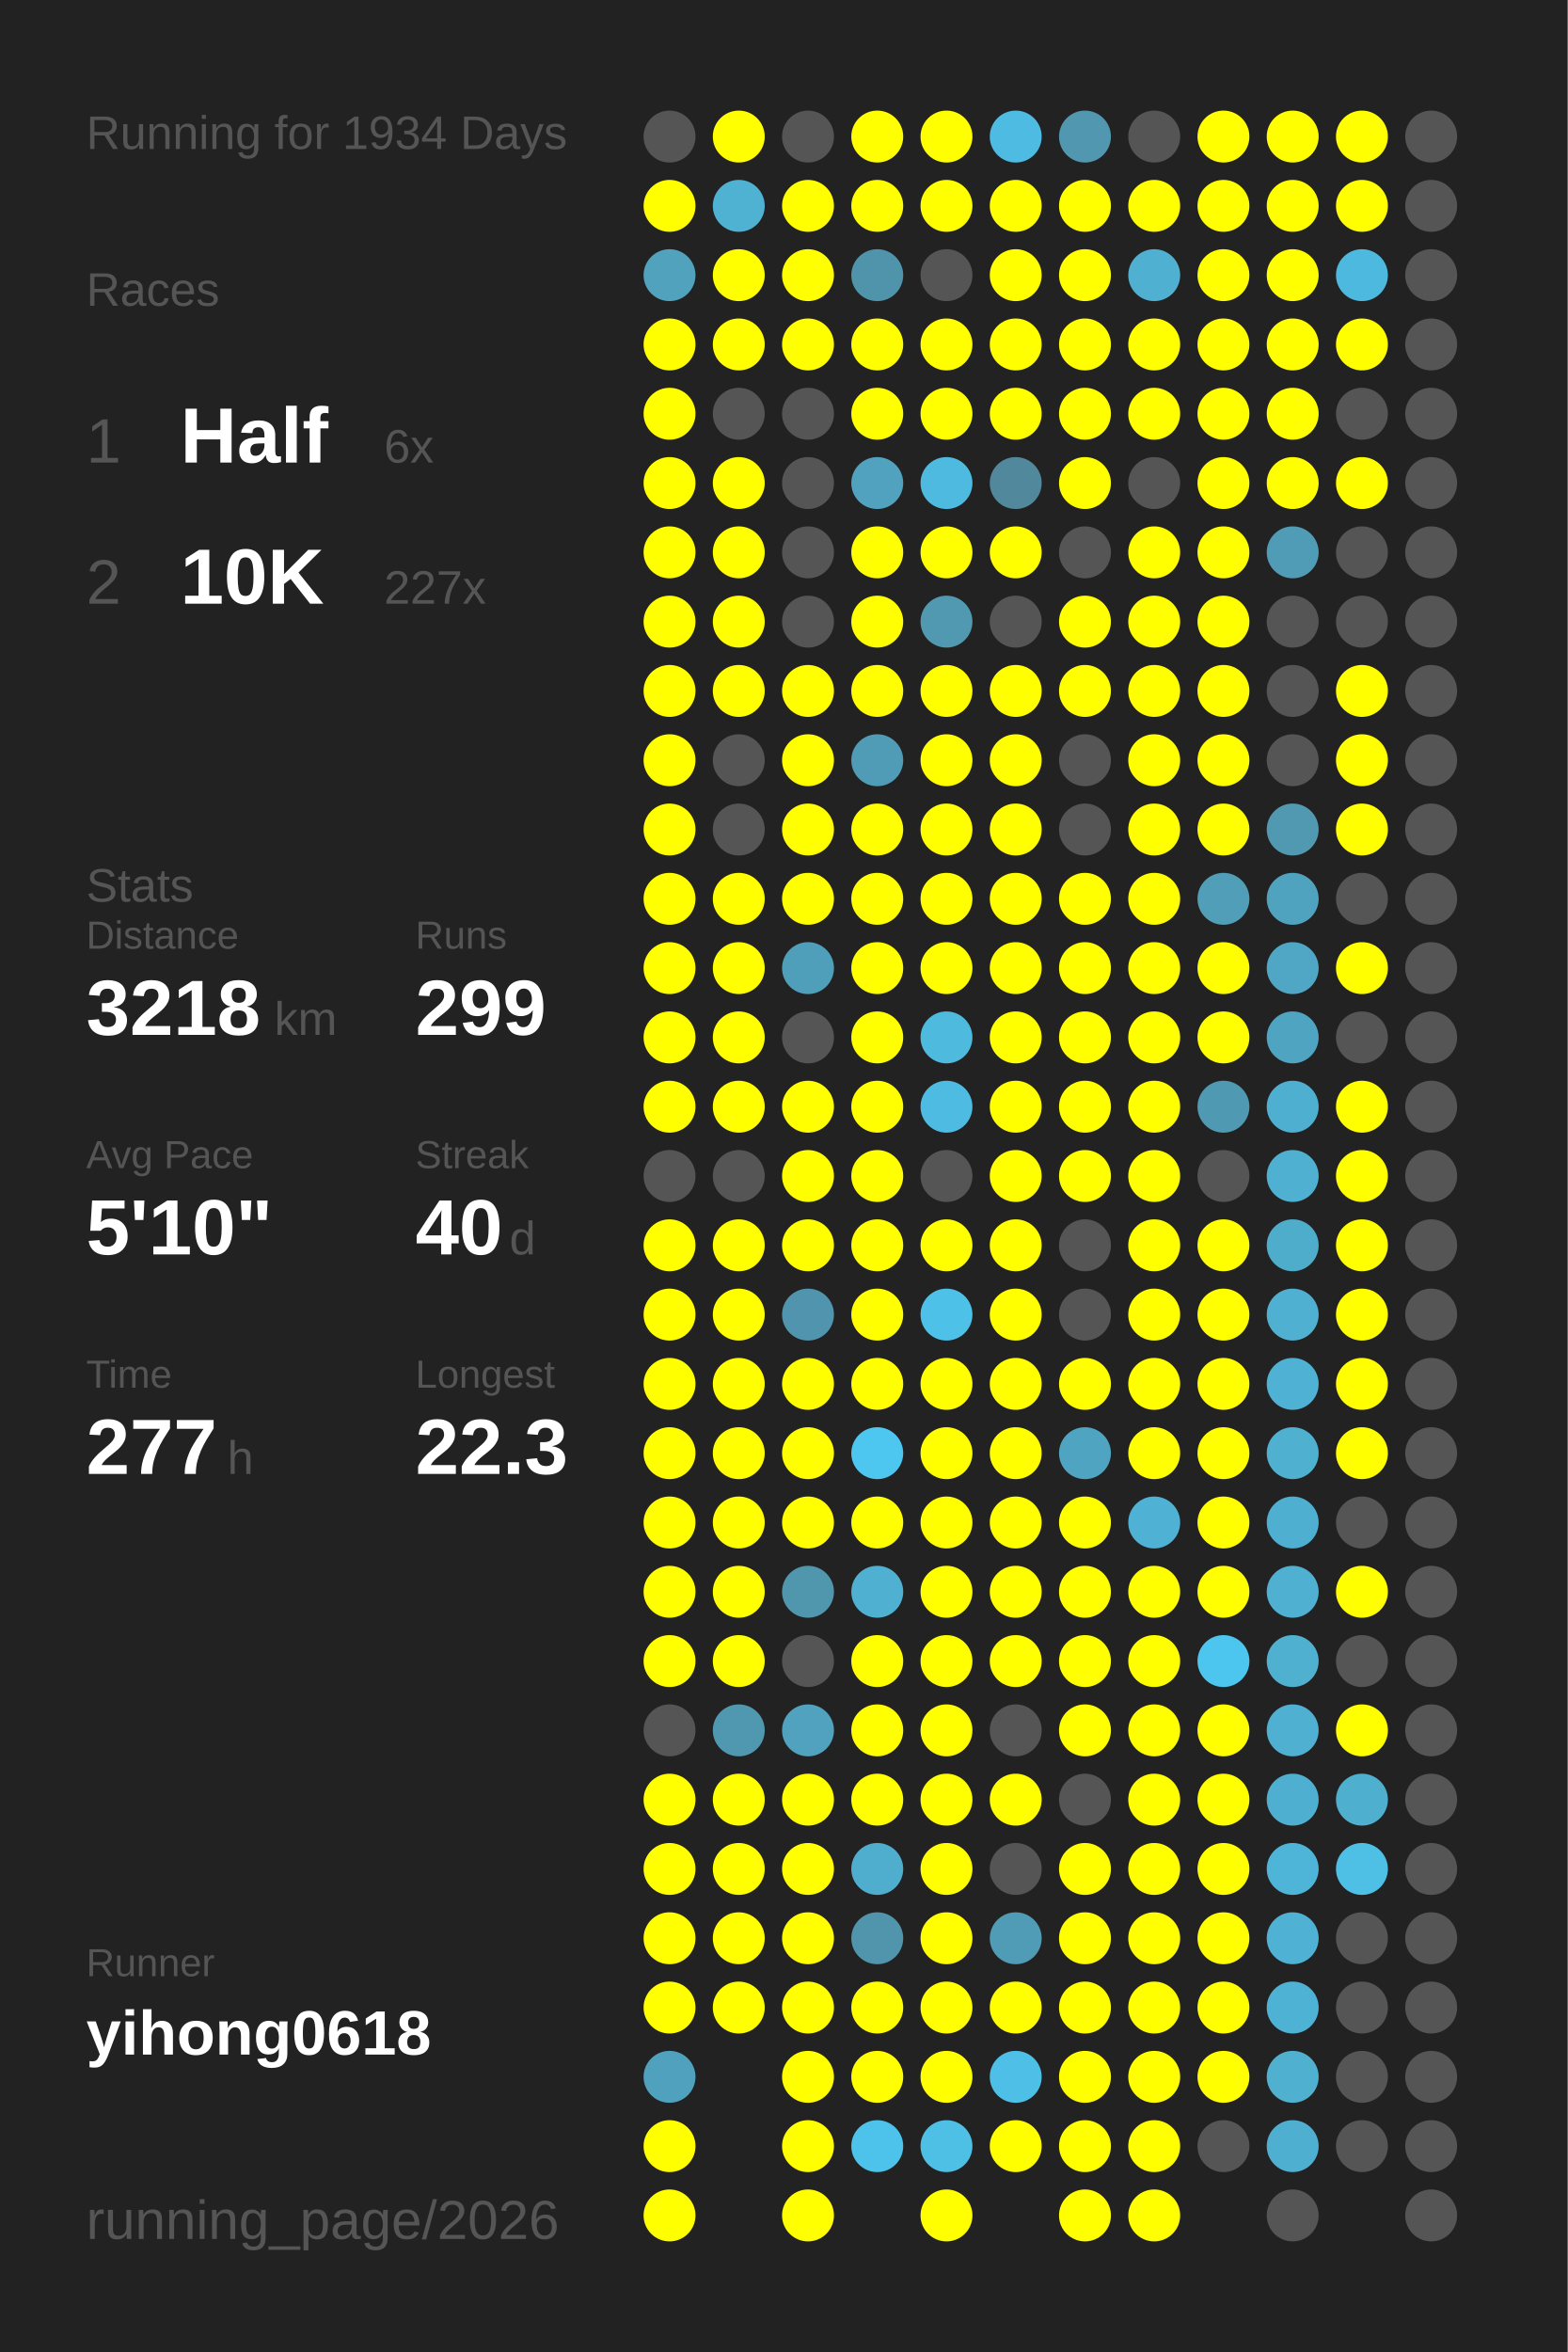
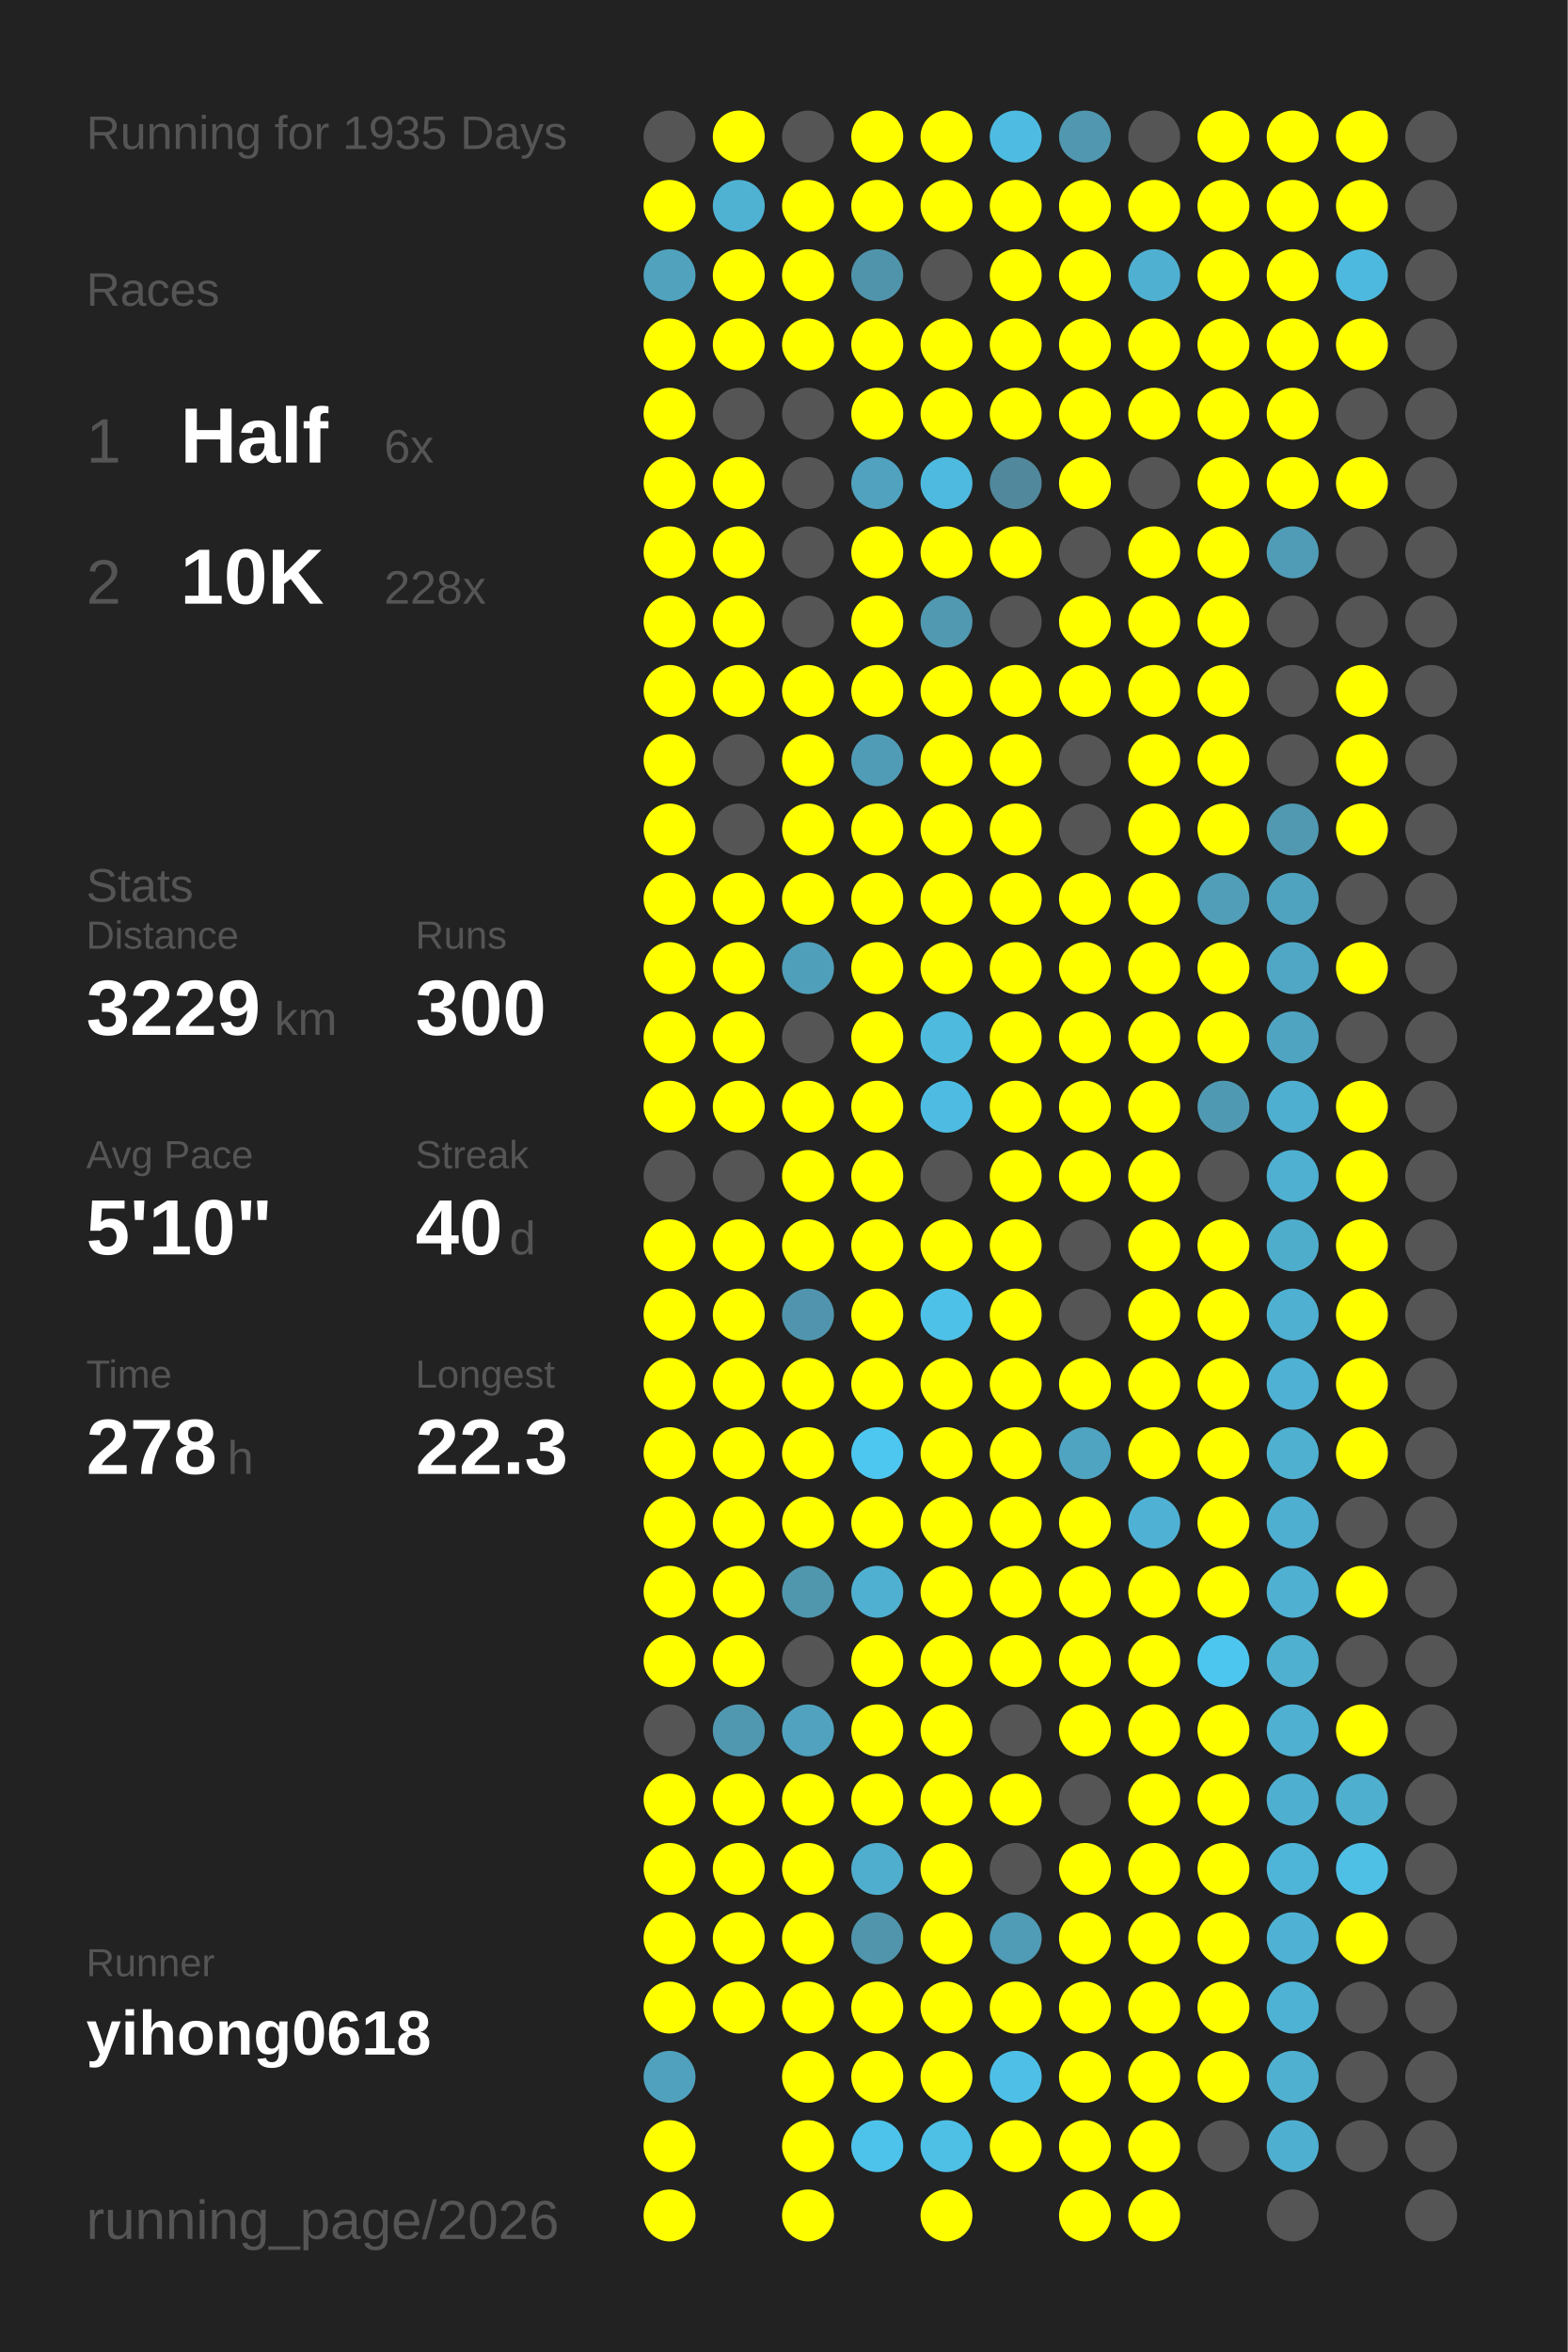
<svg xmlns="http://www.w3.org/2000/svg" baseProfile="full" height="300mm" version="1.1" viewBox="0,0,200,300" width="200mm">
  <defs />
  <rect fill="#222222" height="300" width="200" x="0" y="0" />
-   <text fill="#555555" style="font-size:6px; font-family:Arial;" x="11" y="19">Running for 1934 Days</text>
+   <text fill="#555555" style="font-size:6px; font-family:Arial;" x="11" y="19">Running for 1935 Days</text>
  <text fill="#555555" style="font-size:6px; font-family:Arial;" x="11" y="39">Races</text>
  <text fill="#555555" style="font-size:8px; font-family:Arial;" x="11" y="59">1</text>
  <text fill="#FFFFFF" style="font-size:10px; font-family:Arial; font-weight:bold;" x="23" y="59">Half</text>
  <text fill="#555555" style="font-size:6px; font-family:Arial;" x="49" y="59">6x</text>
  <text fill="#555555" style="font-size:8px; font-family:Arial;" x="11" y="77">2</text>
  <text fill="#FFFFFF" style="font-size:10px; font-family:Arial; font-weight:bold;" x="23" y="77">10K</text>
-   <text fill="#555555" style="font-size:6px; font-family:Arial;" x="49" y="77">227x</text>
+   <text fill="#555555" style="font-size:6px; font-family:Arial;" x="49" y="77">228x</text>
  <text fill="#555555" style="font-size:6px; font-family:Arial;" x="11" y="115">Stats</text>
  <text fill="#555555" style="font-size:5px; font-family:Arial;" x="11" y="121">Distance</text>
-   <text fill="#FFFFFF" style="font-size:10px; font-family:Arial; font-weight:bold;" x="11" y="132">3218</text>
+   <text fill="#FFFFFF" style="font-size:10px; font-family:Arial; font-weight:bold;" x="11" y="132">3229</text>
  <text fill="#555555" style="font-size:6px; font-family:Arial;" x="35" y="132">km</text>
  <text fill="#555555" style="font-size:5px; font-family:Arial;" x="53" y="121">Runs</text>
-   <text fill="#FFFFFF" style="font-size:10px; font-family:Arial; font-weight:bold;" x="53" y="132">299</text>
+   <text fill="#FFFFFF" style="font-size:10px; font-family:Arial; font-weight:bold;" x="53" y="132">300</text>
  <text fill="#555555" style="font-size:5px; font-family:Arial;" x="11" y="149">Avg Pace</text>
  <text fill="#FFFFFF" style="font-size:10px; font-family:Arial; font-weight:bold;" x="11" y="160">5'10"</text>
  <text fill="#555555" style="font-size:5px; font-family:Arial;" x="53" y="149">Streak</text>
  <text fill="#FFFFFF" style="font-size:10px; font-family:Arial; font-weight:bold;" x="53" y="160">40</text>
  <text fill="#555555" style="font-size:6px; font-family:Arial;" x="65" y="160">d</text>
  <text fill="#555555" style="font-size:5px; font-family:Arial;" x="11" y="177">Time</text>
-   <text fill="#FFFFFF" style="font-size:10px; font-family:Arial; font-weight:bold;" x="11" y="188">277</text>
+   <text fill="#FFFFFF" style="font-size:10px; font-family:Arial; font-weight:bold;" x="11" y="188">278</text>
  <text fill="#555555" style="font-size:6px; font-family:Arial;" x="29" y="188">h</text>
  <text fill="#555555" style="font-size:5px; font-family:Arial;" x="53" y="177">Longest</text>
  <text fill="#FFFFFF" style="font-size:10px; font-family:Arial; font-weight:bold;" x="53" y="188">22.3</text>
  <text fill="#555555" style="font-size:5px; font-family:Arial;" x="11" y="252.065">Runner</text>
  <text fill="#FFFFFF" style="font-size:8px; font-family:Arial; font-weight:bold;" x="11" y="262.065">yihong0618</text>
  <text fill="#555555" style="font-size:7px; font-family:Arial;" x="11" y="285.581">running_page/2026</text>
  <circle cx="85.417" cy="17.419" fill="#555555" r="3.312" />
  <circle cx="85.417" cy="26.258" fill="#FFFF00" r="3.312" />
  <circle cx="85.417" cy="35.097" fill="#50a2bd" r="3.312" />
  <circle cx="85.417" cy="43.935" fill="#FFFF00" r="3.312" />
  <circle cx="85.417" cy="52.774" fill="#FFFF00" r="3.312" />
  <circle cx="85.417" cy="61.613" fill="#FFFF00" r="3.312" />
  <circle cx="85.417" cy="70.452" fill="#FFFF00" r="3.312" />
  <circle cx="85.417" cy="79.29" fill="#FFFF00" r="3.312" />
  <circle cx="85.417" cy="88.129" fill="#FFFF00" r="3.312" />
  <circle cx="85.417" cy="96.968" fill="#FFFF00" r="3.312" />
  <circle cx="85.417" cy="105.806" fill="#FFFF00" r="3.312" />
  <circle cx="85.417" cy="114.645" fill="#FFFF00" r="3.312" />
  <circle cx="85.417" cy="123.484" fill="#FFFF00" r="3.312" />
  <circle cx="85.417" cy="132.323" fill="#FFFF00" r="3.312" />
  <circle cx="85.417" cy="141.161" fill="#FFFF00" r="3.312" />
  <circle cx="85.417" cy="150" fill="#555555" r="3.312" />
  <circle cx="85.417" cy="158.839" fill="#FFFF00" r="3.312" />
  <circle cx="85.417" cy="167.677" fill="#FFFF00" r="3.312" />
  <circle cx="85.417" cy="176.516" fill="#FFFF00" r="3.312" />
  <circle cx="85.417" cy="185.355" fill="#FFFF00" r="3.312" />
  <circle cx="85.417" cy="194.194" fill="#FFFF00" r="3.312" />
  <circle cx="85.417" cy="203.032" fill="#FFFF00" r="3.312" />
  <circle cx="85.417" cy="211.871" fill="#FFFF00" r="3.312" />
  <circle cx="85.417" cy="220.71" fill="#555555" r="3.312" />
  <circle cx="85.417" cy="229.548" fill="#FFFF00" r="3.312" />
  <circle cx="85.417" cy="238.387" fill="#FFFF00" r="3.312" />
  <circle cx="85.417" cy="247.226" fill="#FFFF00" r="3.312" />
  <circle cx="85.417" cy="256.065" fill="#FFFF00" r="3.312" />
  <circle cx="85.417" cy="264.903" fill="#50a1bd" r="3.312" />
  <circle cx="85.417" cy="273.742" fill="#FFFF00" r="3.312" />
  <circle cx="85.417" cy="282.581" fill="#FFFF00" r="3.312" />
  <circle cx="94.25" cy="17.419" fill="#FFFF00" r="3.312" />
  <circle cx="94.25" cy="26.258" fill="#4fb2d3" r="3.312" />
  <circle cx="94.25" cy="35.097" fill="#FFFF00" r="3.312" />
  <circle cx="94.25" cy="43.935" fill="#FFFF00" r="3.312" />
  <circle cx="94.25" cy="52.774" fill="#555555" r="3.312" />
  <circle cx="94.25" cy="61.613" fill="#FFFF00" r="3.312" />
  <circle cx="94.25" cy="70.452" fill="#FFFF00" r="3.312" />
  <circle cx="94.25" cy="79.29" fill="#FFFF00" r="3.312" />
  <circle cx="94.25" cy="88.129" fill="#FFFF00" r="3.312" />
  <circle cx="94.25" cy="96.968" fill="#555555" r="3.312" />
  <circle cx="94.25" cy="105.806" fill="#555555" r="3.312" />
  <circle cx="94.25" cy="114.645" fill="#FFFF00" r="3.312" />
  <circle cx="94.25" cy="123.484" fill="#FFFF00" r="3.312" />
  <circle cx="94.25" cy="132.323" fill="#FFFF00" r="3.312" />
  <circle cx="94.25" cy="141.161" fill="#FFFF00" r="3.312" />
  <circle cx="94.25" cy="150" fill="#555555" r="3.312" />
  <circle cx="94.25" cy="158.839" fill="#FFFF00" r="3.312" />
  <circle cx="94.25" cy="167.677" fill="#FFFF00" r="3.312" />
  <circle cx="94.25" cy="176.516" fill="#FFFF00" r="3.312" />
  <circle cx="94.25" cy="185.355" fill="#FFFF00" r="3.312" />
  <circle cx="94.25" cy="194.194" fill="#FFFF00" r="3.312" />
  <circle cx="94.25" cy="203.032" fill="#FFFF00" r="3.312" />
  <circle cx="94.25" cy="211.871" fill="#FFFF00" r="3.312" />
  <circle cx="94.25" cy="220.71" fill="#5098b0" r="3.312" />
  <circle cx="94.25" cy="229.548" fill="#FFFF00" r="3.312" />
  <circle cx="94.25" cy="238.387" fill="#FFFF00" r="3.312" />
  <circle cx="94.25" cy="247.226" fill="#FFFF00" r="3.312" />
  <circle cx="94.25" cy="256.065" fill="#FFFF00" r="3.312" />
  <circle cx="103.083" cy="17.419" fill="#555555" r="3.312" />
  <circle cx="103.083" cy="26.258" fill="#FFFF00" r="3.312" />
  <circle cx="103.083" cy="35.097" fill="#FFFF00" r="3.312" />
  <circle cx="103.083" cy="43.935" fill="#FFFF00" r="3.312" />
  <circle cx="103.083" cy="52.774" fill="#555555" r="3.312" />
  <circle cx="103.083" cy="61.613" fill="#555555" r="3.312" />
  <circle cx="103.083" cy="70.452" fill="#555555" r="3.312" />
  <circle cx="103.083" cy="79.29" fill="#555555" r="3.312" />
  <circle cx="103.083" cy="88.129" fill="#FFFF00" r="3.312" />
  <circle cx="103.083" cy="96.968" fill="#FFFF00" r="3.312" />
  <circle cx="103.083" cy="105.806" fill="#FFFF00" r="3.312" />
  <circle cx="103.083" cy="114.645" fill="#FFFF00" r="3.312" />
  <circle cx="103.083" cy="123.484" fill="#509fba" r="3.312" />
  <circle cx="103.083" cy="132.323" fill="#555555" r="3.312" />
  <circle cx="103.083" cy="141.161" fill="#FFFF00" r="3.312" />
  <circle cx="103.083" cy="150" fill="#FFFF00" r="3.312" />
  <circle cx="103.083" cy="158.839" fill="#FFFF00" r="3.312" />
  <circle cx="103.083" cy="167.677" fill="#5095ad" r="3.312" />
  <circle cx="103.083" cy="176.516" fill="#FFFF00" r="3.312" />
  <circle cx="103.083" cy="185.355" fill="#FFFF00" r="3.312" />
  <circle cx="103.083" cy="194.194" fill="#FFFF00" r="3.312" />
  <circle cx="103.083" cy="203.032" fill="#5097ae" r="3.312" />
  <circle cx="103.083" cy="211.871" fill="#555555" r="3.312" />
  <circle cx="103.083" cy="220.71" fill="#50a2be" r="3.312" />
  <circle cx="103.083" cy="229.548" fill="#FFFF00" r="3.312" />
  <circle cx="103.083" cy="238.387" fill="#FFFF00" r="3.312" />
  <circle cx="103.083" cy="247.226" fill="#FFFF00" r="3.312" />
  <circle cx="103.083" cy="256.065" fill="#FFFF00" r="3.312" />
  <circle cx="103.083" cy="264.903" fill="#FFFF00" r="3.312" />
  <circle cx="103.083" cy="273.742" fill="#FFFF00" r="3.312" />
  <circle cx="103.083" cy="282.581" fill="#FFFF00" r="3.312" />
  <circle cx="111.917" cy="17.419" fill="#FFFF00" r="3.312" />
  <circle cx="111.917" cy="26.258" fill="#FFFF00" r="3.312" />
  <circle cx="111.917" cy="35.097" fill="#5094ab" r="3.312" />
  <circle cx="111.917" cy="43.935" fill="#FFFF00" r="3.312" />
  <circle cx="111.917" cy="52.774" fill="#FFFF00" r="3.312" />
  <circle cx="111.917" cy="61.613" fill="#50a2be" r="3.312" />
  <circle cx="111.917" cy="70.452" fill="#FFFF00" r="3.312" />
  <circle cx="111.917" cy="79.29" fill="#FFFF00" r="3.312" />
  <circle cx="111.917" cy="88.129" fill="#FFFF00" r="3.312" />
  <circle cx="111.917" cy="96.968" fill="#509cb6" r="3.312" />
  <circle cx="111.917" cy="105.806" fill="#FFFF00" r="3.312" />
  <circle cx="111.917" cy="114.645" fill="#FFFF00" r="3.312" />
  <circle cx="111.917" cy="123.484" fill="#FFFF00" r="3.312" />
  <circle cx="111.917" cy="132.323" fill="#FFFF00" r="3.312" />
  <circle cx="111.917" cy="141.161" fill="#FFFF00" r="3.312" />
  <circle cx="111.917" cy="150" fill="#FFFF00" r="3.312" />
  <circle cx="111.917" cy="158.839" fill="#FFFF00" r="3.312" />
  <circle cx="111.917" cy="167.677" fill="#FFFF00" r="3.312" />
  <circle cx="111.917" cy="176.516" fill="#FFFF00" r="3.312" />
  <circle cx="111.917" cy="185.355" fill="#4dc7f0" r="3.312" />
  <circle cx="111.917" cy="194.194" fill="#FFFF00" r="3.312" />
  <circle cx="111.917" cy="203.032" fill="#4fb0d1" r="3.312" />
  <circle cx="111.917" cy="211.871" fill="#FFFF00" r="3.312" />
  <circle cx="111.917" cy="220.71" fill="#FFFF00" r="3.312" />
  <circle cx="111.917" cy="229.548" fill="#FFFF00" r="3.312" />
  <circle cx="111.917" cy="238.387" fill="#4fadcd" r="3.312" />
  <circle cx="111.917" cy="247.226" fill="#5095ac" r="3.312" />
  <circle cx="111.917" cy="256.065" fill="#FFFF00" r="3.312" />
  <circle cx="111.917" cy="264.903" fill="#FFFF00" r="3.312" />
  <circle cx="111.917" cy="273.742" fill="#4dc3eb" r="3.312" />
  <circle cx="120.75" cy="17.419" fill="#FFFF00" r="3.312" />
  <circle cx="120.75" cy="26.258" fill="#FFFF00" r="3.312" />
  <circle cx="120.75" cy="35.097" fill="#555555" r="3.312" />
  <circle cx="120.75" cy="43.935" fill="#FFFF00" r="3.312" />
  <circle cx="120.75" cy="52.774" fill="#FFFF00" r="3.312" />
  <circle cx="120.75" cy="61.613" fill="#4ebadf" r="3.312" />
  <circle cx="120.75" cy="70.452" fill="#FFFF00" r="3.312" />
  <circle cx="120.75" cy="79.29" fill="#5099b1" r="3.312" />
  <circle cx="120.75" cy="88.129" fill="#FFFF00" r="3.312" />
  <circle cx="120.75" cy="96.968" fill="#FFFF00" r="3.312" />
  <circle cx="120.75" cy="105.806" fill="#FFFF00" r="3.312" />
  <circle cx="120.75" cy="114.645" fill="#FFFF00" r="3.312" />
  <circle cx="120.75" cy="123.484" fill="#FFFF00" r="3.312" />
  <circle cx="120.75" cy="132.323" fill="#4ebade" r="3.312" />
  <circle cx="120.75" cy="141.161" fill="#4ebce2" r="3.312" />
  <circle cx="120.75" cy="150" fill="#555555" r="3.312" />
  <circle cx="120.75" cy="158.839" fill="#FFFF00" r="3.312" />
  <circle cx="120.75" cy="167.677" fill="#4ec1e8" r="3.312" />
  <circle cx="120.75" cy="176.516" fill="#FFFF00" r="3.312" />
  <circle cx="120.75" cy="185.355" fill="#FFFF00" r="3.312" />
  <circle cx="120.75" cy="194.194" fill="#FFFF00" r="3.312" />
  <circle cx="120.75" cy="203.032" fill="#FFFF00" r="3.312" />
  <circle cx="120.75" cy="211.871" fill="#FFFF00" r="3.312" />
  <circle cx="120.75" cy="220.71" fill="#FFFF00" r="3.312" />
  <circle cx="120.75" cy="229.548" fill="#FFFF00" r="3.312" />
  <circle cx="120.75" cy="238.387" fill="#FFFF00" r="3.312" />
  <circle cx="120.75" cy="247.226" fill="#FFFF00" r="3.312" />
  <circle cx="120.75" cy="256.065" fill="#FFFF00" r="3.312" />
  <circle cx="120.75" cy="264.903" fill="#FFFF00" r="3.312" />
  <circle cx="120.75" cy="273.742" fill="#4ebfe5" r="3.312" />
  <circle cx="120.75" cy="282.581" fill="#FFFF00" r="3.312" />
  <circle cx="129.583" cy="17.419" fill="#4ebce2" r="3.312" />
  <circle cx="129.583" cy="26.258" fill="#FFFF00" r="3.312" />
  <circle cx="129.583" cy="35.097" fill="#FFFF00" r="3.312" />
  <circle cx="129.583" cy="43.935" fill="#FFFF00" r="3.312" />
  <circle cx="129.583" cy="52.774" fill="#FFFF00" r="3.312" />
  <circle cx="129.583" cy="61.613" fill="#51889b" r="3.312" />
  <circle cx="129.583" cy="70.452" fill="#FFFF00" r="3.312" />
  <circle cx="129.583" cy="79.29" fill="#555555" r="3.312" />
  <circle cx="129.583" cy="88.129" fill="#FFFF00" r="3.312" />
  <circle cx="129.583" cy="96.968" fill="#FFFF00" r="3.312" />
  <circle cx="129.583" cy="105.806" fill="#FFFF00" r="3.312" />
  <circle cx="129.583" cy="114.645" fill="#FFFF00" r="3.312" />
  <circle cx="129.583" cy="123.484" fill="#FFFF00" r="3.312" />
  <circle cx="129.583" cy="132.323" fill="#FFFF00" r="3.312" />
  <circle cx="129.583" cy="141.161" fill="#FFFF00" r="3.312" />
  <circle cx="129.583" cy="150" fill="#FFFF00" r="3.312" />
  <circle cx="129.583" cy="158.839" fill="#FFFF00" r="3.312" />
  <circle cx="129.583" cy="167.677" fill="#FFFF00" r="3.312" />
  <circle cx="129.583" cy="176.516" fill="#FFFF00" r="3.312" />
  <circle cx="129.583" cy="185.355" fill="#FFFF00" r="3.312" />
  <circle cx="129.583" cy="194.194" fill="#FFFF00" r="3.312" />
  <circle cx="129.583" cy="203.032" fill="#FFFF00" r="3.312" />
  <circle cx="129.583" cy="211.871" fill="#FFFF00" r="3.312" />
  <circle cx="129.583" cy="220.71" fill="#555555" r="3.312" />
  <circle cx="129.583" cy="229.548" fill="#FFFF00" r="3.312" />
  <circle cx="129.583" cy="238.387" fill="#555555" r="3.312" />
  <circle cx="129.583" cy="247.226" fill="#509bb5" r="3.312" />
  <circle cx="129.583" cy="256.065" fill="#FFFF00" r="3.312" />
  <circle cx="129.583" cy="264.903" fill="#4ec0e7" r="3.312" />
  <circle cx="129.583" cy="273.742" fill="#FFFF00" r="3.312" />
  <circle cx="138.417" cy="17.419" fill="#5097af" r="3.312" />
  <circle cx="138.417" cy="26.258" fill="#FFFF00" r="3.312" />
  <circle cx="138.417" cy="35.097" fill="#FFFF00" r="3.312" />
  <circle cx="138.417" cy="43.935" fill="#FFFF00" r="3.312" />
  <circle cx="138.417" cy="52.774" fill="#FFFF00" r="3.312" />
  <circle cx="138.417" cy="61.613" fill="#FFFF00" r="3.312" />
  <circle cx="138.417" cy="70.452" fill="#555555" r="3.312" />
  <circle cx="138.417" cy="79.29" fill="#FFFF00" r="3.312" />
  <circle cx="138.417" cy="88.129" fill="#FFFF00" r="3.312" />
  <circle cx="138.417" cy="96.968" fill="#555555" r="3.312" />
  <circle cx="138.417" cy="105.806" fill="#555555" r="3.312" />
  <circle cx="138.417" cy="114.645" fill="#FFFF00" r="3.312" />
  <circle cx="138.417" cy="123.484" fill="#FFFF00" r="3.312" />
  <circle cx="138.417" cy="132.323" fill="#FFFF00" r="3.312" />
  <circle cx="138.417" cy="141.161" fill="#FFFF00" r="3.312" />
  <circle cx="138.417" cy="150" fill="#FFFF00" r="3.312" />
  <circle cx="138.417" cy="158.839" fill="#555555" r="3.312" />
  <circle cx="138.417" cy="167.677" fill="#555555" r="3.312" />
  <circle cx="138.417" cy="176.516" fill="#FFFF00" r="3.312" />
  <circle cx="138.417" cy="185.355" fill="#4fa4c1" r="3.312" />
  <circle cx="138.417" cy="194.194" fill="#FFFF00" r="3.312" />
  <circle cx="138.417" cy="203.032" fill="#FFFF00" r="3.312" />
  <circle cx="138.417" cy="211.871" fill="#FFFF00" r="3.312" />
  <circle cx="138.417" cy="220.71" fill="#FFFF00" r="3.312" />
  <circle cx="138.417" cy="229.548" fill="#555555" r="3.312" />
  <circle cx="138.417" cy="238.387" fill="#FFFF00" r="3.312" />
  <circle cx="138.417" cy="247.226" fill="#FFFF00" r="3.312" />
  <circle cx="138.417" cy="256.065" fill="#FFFF00" r="3.312" />
  <circle cx="138.417" cy="264.903" fill="#FFFF00" r="3.312" />
  <circle cx="138.417" cy="273.742" fill="#FFFF00" r="3.312" />
  <circle cx="138.417" cy="282.581" fill="#FFFF00" r="3.312" />
  <circle cx="147.25" cy="17.419" fill="#555555" r="3.312" />
  <circle cx="147.25" cy="26.258" fill="#FFFF00" r="3.312" />
  <circle cx="147.25" cy="35.097" fill="#4fb0d1" r="3.312" />
  <circle cx="147.25" cy="43.935" fill="#FFFF00" r="3.312" />
  <circle cx="147.25" cy="52.774" fill="#FFFF00" r="3.312" />
  <circle cx="147.25" cy="61.613" fill="#555555" r="3.312" />
  <circle cx="147.25" cy="70.452" fill="#FFFF00" r="3.312" />
  <circle cx="147.25" cy="79.29" fill="#FFFF00" r="3.312" />
  <circle cx="147.25" cy="88.129" fill="#FFFF00" r="3.312" />
  <circle cx="147.25" cy="96.968" fill="#FFFF00" r="3.312" />
  <circle cx="147.25" cy="105.806" fill="#FFFF00" r="3.312" />
  <circle cx="147.25" cy="114.645" fill="#FFFF00" r="3.312" />
  <circle cx="147.25" cy="123.484" fill="#FFFF00" r="3.312" />
  <circle cx="147.25" cy="132.323" fill="#FFFF00" r="3.312" />
  <circle cx="147.25" cy="141.161" fill="#FFFF00" r="3.312" />
  <circle cx="147.25" cy="150" fill="#FFFF00" r="3.312" />
  <circle cx="147.25" cy="158.839" fill="#FFFF00" r="3.312" />
  <circle cx="147.25" cy="167.677" fill="#FFFF00" r="3.312" />
  <circle cx="147.25" cy="176.516" fill="#FFFF00" r="3.312" />
  <circle cx="147.25" cy="185.355" fill="#FFFF00" r="3.312" />
  <circle cx="147.25" cy="194.194" fill="#4fb2d4" r="3.312" />
  <circle cx="147.25" cy="203.032" fill="#FFFF00" r="3.312" />
  <circle cx="147.25" cy="211.871" fill="#FFFF00" r="3.312" />
  <circle cx="147.25" cy="220.71" fill="#FFFF00" r="3.312" />
  <circle cx="147.25" cy="229.548" fill="#FFFF00" r="3.312" />
  <circle cx="147.25" cy="238.387" fill="#FFFF00" r="3.312" />
  <circle cx="147.25" cy="247.226" fill="#FFFF00" r="3.312" />
  <circle cx="147.25" cy="256.065" fill="#FFFF00" r="3.312" />
  <circle cx="147.25" cy="264.903" fill="#FFFF00" r="3.312" />
  <circle cx="147.25" cy="273.742" fill="#FFFF00" r="3.312" />
  <circle cx="147.25" cy="282.581" fill="#FFFF00" r="3.312" />
  <circle cx="156.083" cy="17.419" fill="#FFFF00" r="3.312" />
  <circle cx="156.083" cy="26.258" fill="#FFFF00" r="3.312" />
  <circle cx="156.083" cy="35.097" fill="#FFFF00" r="3.312" />
  <circle cx="156.083" cy="43.935" fill="#FFFF00" r="3.312" />
  <circle cx="156.083" cy="52.774" fill="#FFFF00" r="3.312" />
  <circle cx="156.083" cy="61.613" fill="#FFFF00" r="3.312" />
  <circle cx="156.083" cy="70.452" fill="#FFFF00" r="3.312" />
  <circle cx="156.083" cy="79.29" fill="#FFFF00" r="3.312" />
  <circle cx="156.083" cy="88.129" fill="#FFFF00" r="3.312" />
  <circle cx="156.083" cy="96.968" fill="#FFFF00" r="3.312" />
  <circle cx="156.083" cy="105.806" fill="#FFFF00" r="3.312" />
  <circle cx="156.083" cy="114.645" fill="#509eb8" r="3.312" />
  <circle cx="156.083" cy="123.484" fill="#FFFF00" r="3.312" />
  <circle cx="156.083" cy="132.323" fill="#FFFF00" r="3.312" />
  <circle cx="156.083" cy="141.161" fill="#5099b2" r="3.312" />
  <circle cx="156.083" cy="150" fill="#555555" r="3.312" />
  <circle cx="156.083" cy="158.839" fill="#FFFF00" r="3.312" />
  <circle cx="156.083" cy="167.677" fill="#FFFF00" r="3.312" />
  <circle cx="156.083" cy="176.516" fill="#FFFF00" r="3.312" />
  <circle cx="156.083" cy="185.355" fill="#FFFF00" r="3.312" />
  <circle cx="156.083" cy="194.194" fill="#FFFF00" r="3.312" />
  <circle cx="156.083" cy="203.032" fill="#FFFF00" r="3.312" />
  <circle cx="156.083" cy="211.871" fill="#4dc6ef" r="3.312" />
  <circle cx="156.083" cy="220.71" fill="#FFFF00" r="3.312" />
  <circle cx="156.083" cy="229.548" fill="#FFFF00" r="3.312" />
  <circle cx="156.083" cy="238.387" fill="#FFFF00" r="3.312" />
  <circle cx="156.083" cy="247.226" fill="#FFFF00" r="3.312" />
  <circle cx="156.083" cy="256.065" fill="#FFFF00" r="3.312" />
  <circle cx="156.083" cy="264.903" fill="#FFFF00" r="3.312" />
  <circle cx="156.083" cy="273.742" fill="#555555" r="3.312" />
  <circle cx="164.917" cy="17.419" fill="#FFFF00" r="3.312" />
  <circle cx="164.917" cy="26.258" fill="#FFFF00" r="3.312" />
  <circle cx="164.917" cy="35.097" fill="#FFFF00" r="3.312" />
  <circle cx="164.917" cy="43.935" fill="#FFFF00" r="3.312" />
  <circle cx="164.917" cy="52.774" fill="#FFFF00" r="3.312" />
  <circle cx="164.917" cy="61.613" fill="#FFFF00" r="3.312" />
  <circle cx="164.917" cy="70.452" fill="#509cb6" r="3.312" />
  <circle cx="164.917" cy="79.29" fill="#555555" r="3.312" />
  <circle cx="164.917" cy="88.129" fill="#555555" r="3.312" />
  <circle cx="164.917" cy="96.968" fill="#555555" r="3.312" />
  <circle cx="164.917" cy="105.806" fill="#5099b1" r="3.312" />
  <circle cx="164.917" cy="114.645" fill="#50a3bf" r="3.312" />
  <circle cx="164.917" cy="123.484" fill="#4fa7c5" r="3.312" />
  <circle cx="164.917" cy="132.323" fill="#4fa4c1" r="3.312" />
  <circle cx="164.917" cy="141.161" fill="#4fafd0" r="3.312" />
  <circle cx="164.917" cy="150" fill="#4fb0d1" r="3.312" />
  <circle cx="164.917" cy="158.839" fill="#4fadcc" r="3.312" />
  <circle cx="164.917" cy="167.677" fill="#4fb0d1" r="3.312" />
  <circle cx="164.917" cy="176.516" fill="#4fb1d3" r="3.312" />
  <circle cx="164.917" cy="185.355" fill="#4fb0d0" r="3.312" />
  <circle cx="164.917" cy="194.194" fill="#4fafd0" r="3.312" />
  <circle cx="164.917" cy="203.032" fill="#4fb0d2" r="3.312" />
  <circle cx="164.917" cy="211.871" fill="#4fb0d0" r="3.312" />
  <circle cx="164.917" cy="220.71" fill="#4fb0d1" r="3.312" />
  <circle cx="164.917" cy="229.548" fill="#4fafd0" r="3.312" />
  <circle cx="164.917" cy="238.387" fill="#4eb5d8" r="3.312" />
  <circle cx="164.917" cy="247.226" fill="#4fb1d3" r="3.312" />
  <circle cx="164.917" cy="256.065" fill="#4eb2d4" r="3.312" />
  <circle cx="164.917" cy="264.903" fill="#4fb0d0" r="3.312" />
  <circle cx="164.917" cy="273.742" fill="#4fafd0" r="3.312" />
  <circle cx="164.917" cy="282.581" fill="#555555" r="3.312" />
  <circle cx="173.75" cy="17.419" fill="#FFFF00" r="3.312" />
  <circle cx="173.75" cy="26.258" fill="#FFFF00" r="3.312" />
  <circle cx="173.75" cy="35.097" fill="#4eb9de" r="3.312" />
  <circle cx="173.75" cy="43.935" fill="#FFFF00" r="3.312" />
  <circle cx="173.75" cy="52.774" fill="#555555" r="3.312" />
  <circle cx="173.75" cy="61.613" fill="#FFFF00" r="3.312" />
  <circle cx="173.75" cy="70.452" fill="#555555" r="3.312" />
  <circle cx="173.75" cy="79.29" fill="#555555" r="3.312" />
  <circle cx="173.75" cy="88.129" fill="#FFFF00" r="3.312" />
  <circle cx="173.75" cy="96.968" fill="#FFFF00" r="3.312" />
  <circle cx="173.75" cy="105.806" fill="#FFFF00" r="3.312" />
  <circle cx="173.75" cy="114.645" fill="#555555" r="3.312" />
  <circle cx="173.75" cy="123.484" fill="#FFFF00" r="3.312" />
  <circle cx="173.75" cy="132.323" fill="#555555" r="3.312" />
  <circle cx="173.75" cy="141.161" fill="#FFFF00" r="3.312" />
  <circle cx="173.75" cy="150" fill="#FFFF00" r="3.312" />
  <circle cx="173.75" cy="158.839" fill="#FFFF00" r="3.312" />
  <circle cx="173.75" cy="167.677" fill="#FFFF00" r="3.312" />
  <circle cx="173.75" cy="176.516" fill="#FFFF00" r="3.312" />
  <circle cx="173.75" cy="185.355" fill="#FFFF00" r="3.312" />
  <circle cx="173.75" cy="194.194" fill="#555555" r="3.312" />
  <circle cx="173.75" cy="203.032" fill="#FFFF00" r="3.312" />
  <circle cx="173.75" cy="211.871" fill="#555555" r="3.312" />
  <circle cx="173.75" cy="220.71" fill="#FFFF00" r="3.312" />
  <circle cx="173.75" cy="229.548" fill="#4fafcf" r="3.312" />
  <circle cx="173.75" cy="238.387" fill="#4ec0e6" r="3.312" />
-   <circle cx="173.75" cy="247.226" fill="#555555" r="3.312" />
+   <circle cx="173.75" cy="247.226" fill="#FFFF00" r="3.312" />
  <circle cx="173.75" cy="256.065" fill="#555555" r="3.312" />
  <circle cx="173.75" cy="264.903" fill="#555555" r="3.312" />
  <circle cx="173.75" cy="273.742" fill="#555555" r="3.312" />
  <circle cx="182.583" cy="17.419" fill="#555555" r="3.312" />
  <circle cx="182.583" cy="26.258" fill="#555555" r="3.312" />
  <circle cx="182.583" cy="35.097" fill="#555555" r="3.312" />
  <circle cx="182.583" cy="43.935" fill="#555555" r="3.312" />
  <circle cx="182.583" cy="52.774" fill="#555555" r="3.312" />
  <circle cx="182.583" cy="61.613" fill="#555555" r="3.312" />
  <circle cx="182.583" cy="70.452" fill="#555555" r="3.312" />
  <circle cx="182.583" cy="79.29" fill="#555555" r="3.312" />
  <circle cx="182.583" cy="88.129" fill="#555555" r="3.312" />
  <circle cx="182.583" cy="96.968" fill="#555555" r="3.312" />
  <circle cx="182.583" cy="105.806" fill="#555555" r="3.312" />
  <circle cx="182.583" cy="114.645" fill="#555555" r="3.312" />
  <circle cx="182.583" cy="123.484" fill="#555555" r="3.312" />
  <circle cx="182.583" cy="132.323" fill="#555555" r="3.312" />
  <circle cx="182.583" cy="141.161" fill="#555555" r="3.312" />
  <circle cx="182.583" cy="150" fill="#555555" r="3.312" />
  <circle cx="182.583" cy="158.839" fill="#555555" r="3.312" />
  <circle cx="182.583" cy="167.677" fill="#555555" r="3.312" />
  <circle cx="182.583" cy="176.516" fill="#555555" r="3.312" />
  <circle cx="182.583" cy="185.355" fill="#555555" r="3.312" />
  <circle cx="182.583" cy="194.194" fill="#555555" r="3.312" />
  <circle cx="182.583" cy="203.032" fill="#555555" r="3.312" />
  <circle cx="182.583" cy="211.871" fill="#555555" r="3.312" />
  <circle cx="182.583" cy="220.71" fill="#555555" r="3.312" />
  <circle cx="182.583" cy="229.548" fill="#555555" r="3.312" />
  <circle cx="182.583" cy="238.387" fill="#555555" r="3.312" />
  <circle cx="182.583" cy="247.226" fill="#555555" r="3.312" />
  <circle cx="182.583" cy="256.065" fill="#555555" r="3.312" />
  <circle cx="182.583" cy="264.903" fill="#555555" r="3.312" />
  <circle cx="182.583" cy="273.742" fill="#555555" r="3.312" />
  <circle cx="182.583" cy="282.581" fill="#555555" r="3.312" />
</svg>
